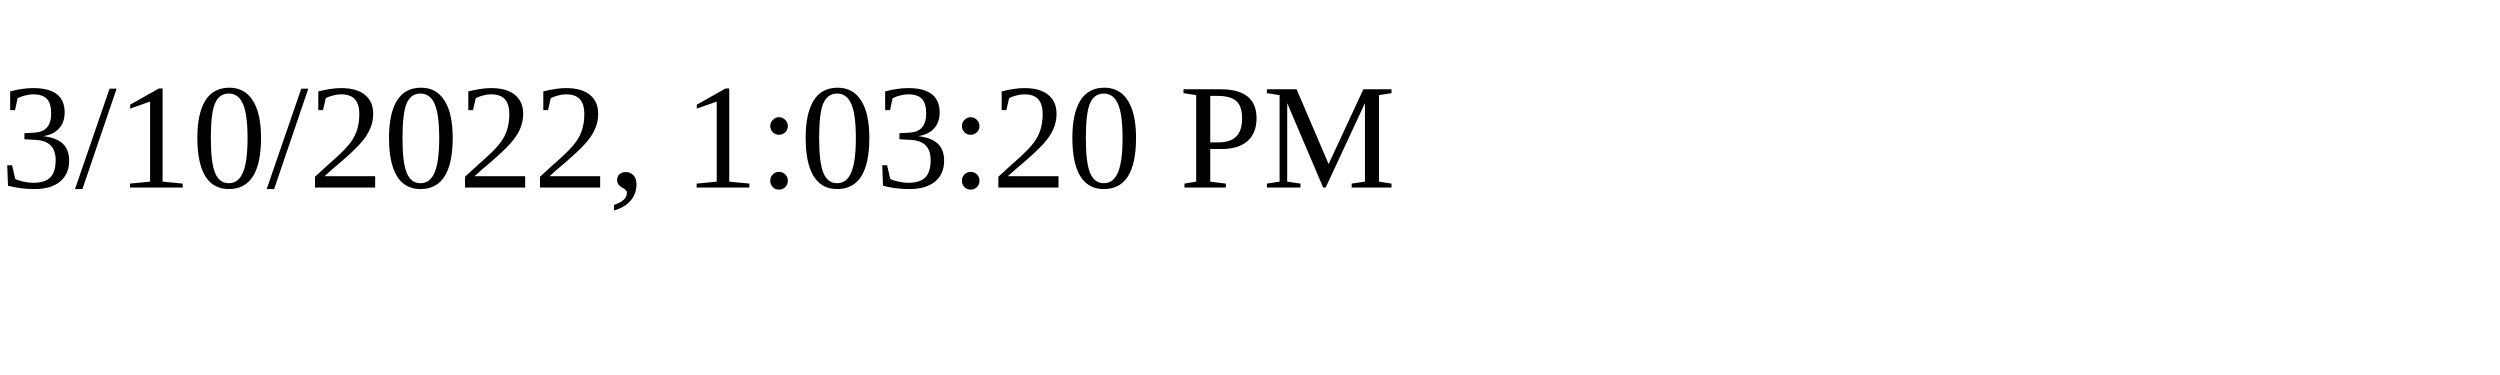
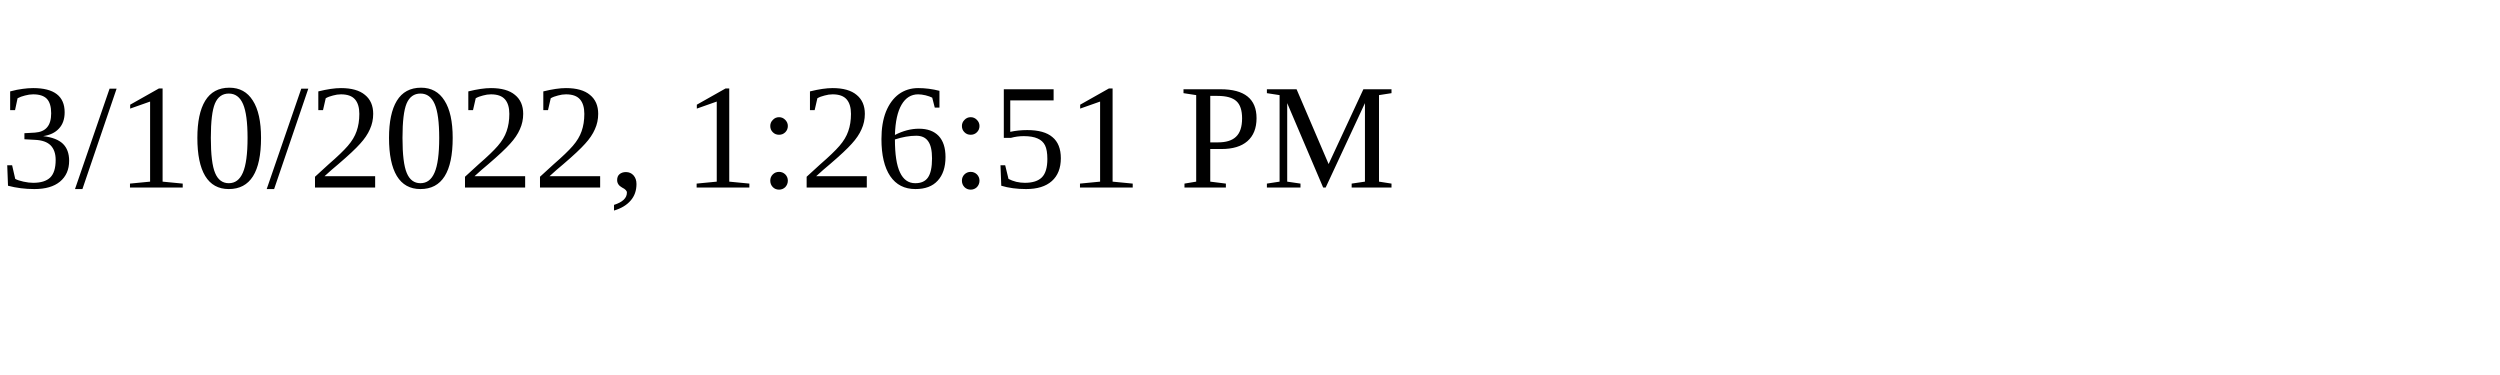
<svg xmlns="http://www.w3.org/2000/svg" height="30" width="200">
-   <text x="0" y="15">3/10/2022, 1:03:20 PM</text>
+   <text x="0" y="15">3/10/2022, 1:26:51 PM</text>
</svg>
